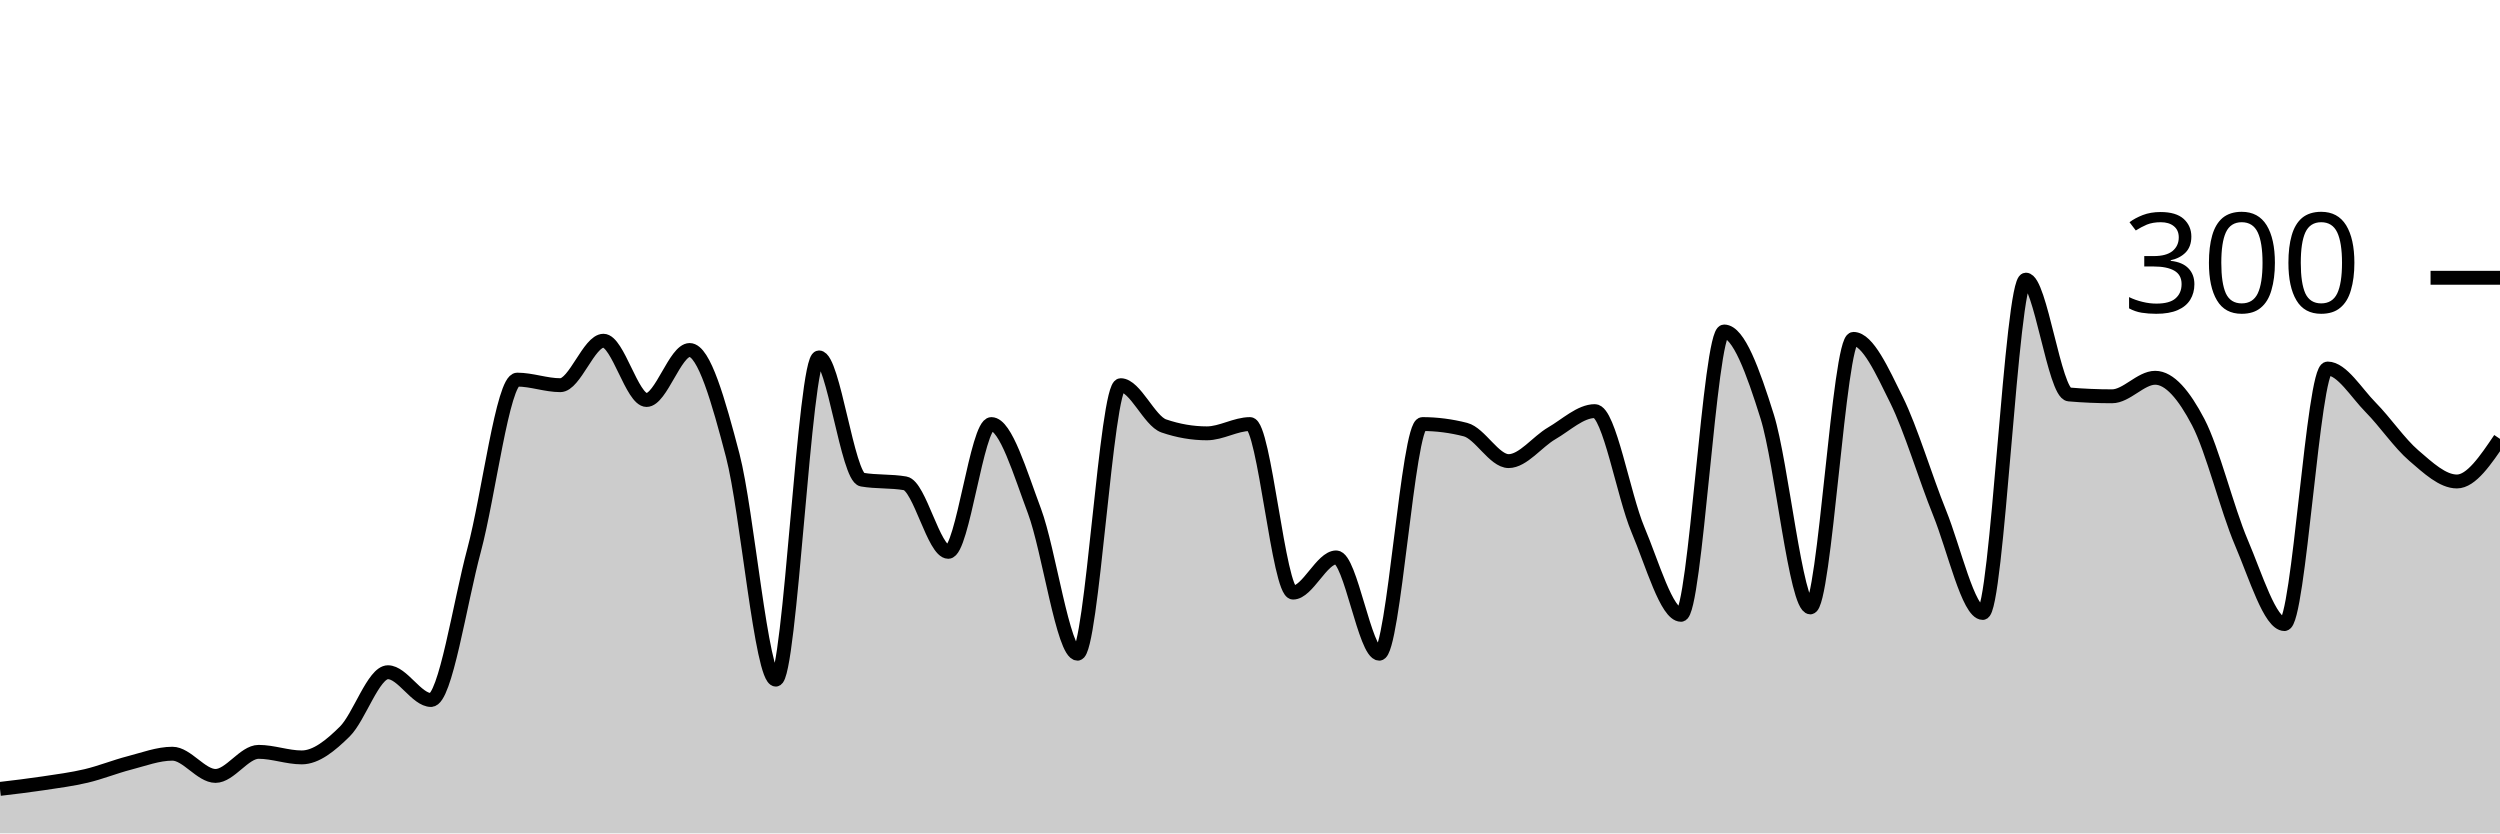
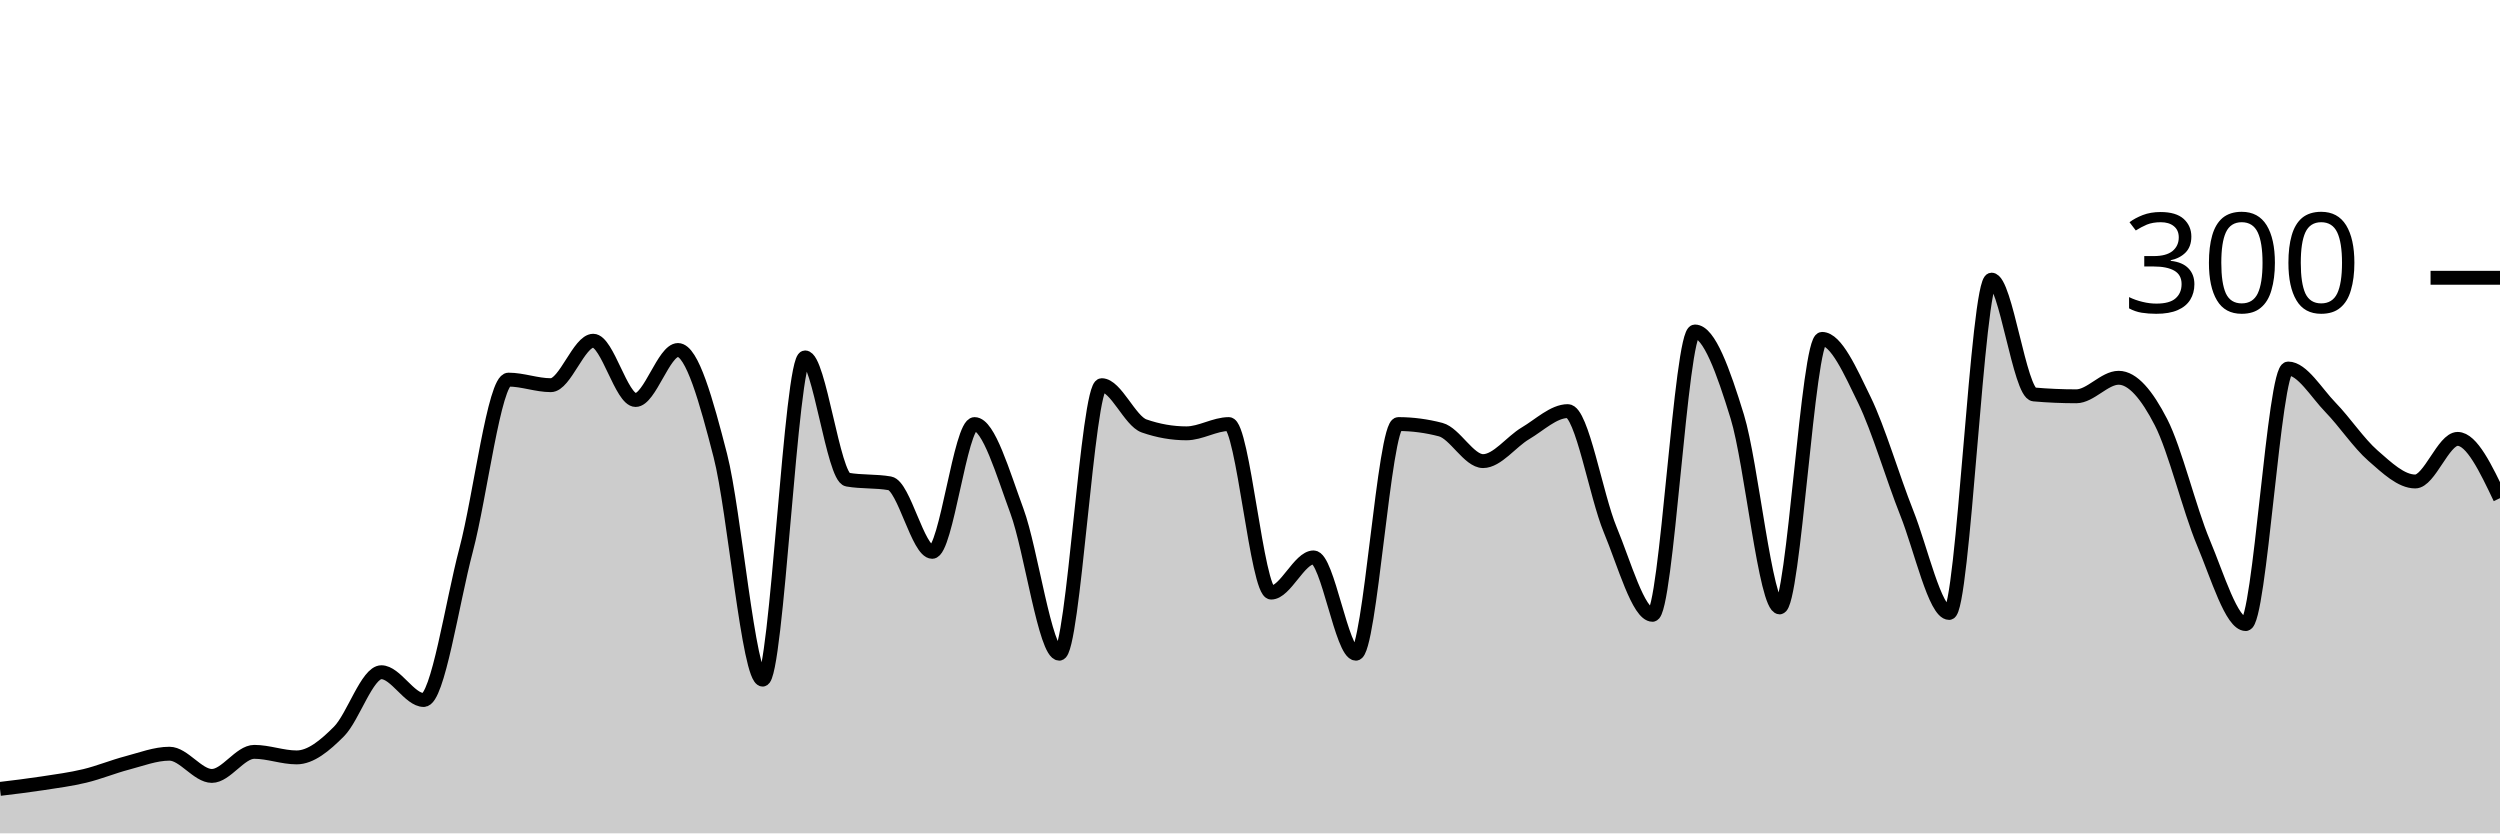
<svg xmlns="http://www.w3.org/2000/svg" viewBox="0 0 180 60">
  <g transform="translate(0,20)">
-     <path class="area" fill="rgba(0, 0, 0, 0.2)" d="M0,36.8C1.034,36.678,2.069,36.556,3.103,36.4C4.138,36.244,5.172,36.111,6.207,35.867C7.241,35.622,8.276,35.2,9.31,34.933C10.345,34.667,11.379,34.267,12.414,34.267C13.448,34.267,14.483,35.867,15.517,35.867C16.552,35.867,17.586,34.133,18.621,34.133C19.655,34.133,20.69,34.533,21.724,34.533C22.759,34.533,23.793,33.689,24.828,32.667C25.862,31.644,26.897,28.4,27.931,28.4C28.966,28.4,30,30.4,31.034,30.4C32.069,30.4,33.103,23.444,34.138,19.6C35.172,15.756,36.207,7.333,37.241,7.333C38.276,7.333,39.31,7.733,40.345,7.733C41.379,7.733,42.414,4.533,43.448,4.533C44.483,4.533,45.517,8.8,46.552,8.8C47.586,8.8,48.621,5.2,49.655,5.2C50.69,5.2,51.724,8.844,52.759,12.8C53.793,16.756,54.828,28.933,55.862,28.933C56.897,28.933,57.931,5.733,58.966,5.733C60,5.733,61.034,14.356,62.069,14.533C63.103,14.711,64.138,14.622,65.172,14.8C66.207,14.978,67.241,19.733,68.276,19.733C69.31,19.733,70.345,10.533,71.379,10.533C72.414,10.533,73.448,14.044,74.483,16.8C75.517,19.556,76.552,27.067,77.586,27.067C78.621,27.067,79.655,7.733,80.69,7.733C81.724,7.733,82.759,10.311,83.793,10.667C84.828,11.022,85.862,11.2,86.897,11.2C87.931,11.2,88.966,10.533,90,10.533C91.034,10.533,92.069,22.667,93.103,22.667C94.138,22.667,95.172,20.133,96.207,20.133C97.241,20.133,98.276,27.067,99.31,27.067C100.345,27.067,101.379,10.533,102.414,10.533C103.448,10.533,104.483,10.667,105.517,10.933C106.552,11.2,107.586,13.2,108.621,13.2C109.655,13.2,110.69,11.8,111.724,11.2C112.759,10.6,113.793,9.6,114.828,9.6C115.862,9.6,116.897,15.689,117.931,18.133C118.966,20.578,120,24.267,121.034,24.267C122.069,24.267,123.103,3.867,124.138,3.867C125.172,3.867,126.207,6.689,127.241,10C128.276,13.311,129.31,23.733,130.345,23.733C131.379,23.733,132.414,4.4,133.448,4.4C134.483,4.4,135.517,6.711,136.552,8.8C137.586,10.889,138.621,14.378,139.655,16.933C140.69,19.489,141.724,24.133,142.759,24.133C143.793,24.133,144.828,0.133,145.862,0.133C146.897,0.133,147.931,8.311,148.966,8.4C150,8.489,151.034,8.533,152.069,8.533C153.103,8.533,154.138,7.2,155.172,7.2C156.207,7.2,157.241,8.422,158.276,10.4C159.31,12.378,160.345,16.644,161.379,19.067C162.414,21.489,163.448,24.933,164.483,24.933C165.517,24.933,166.552,6.533,167.586,6.533C168.621,6.533,169.655,8.289,170.69,9.333C171.724,10.378,172.759,11.911,173.793,12.8C174.828,13.689,175.862,14.667,176.897,14.667C177.931,14.667,178.966,13.133,180,11.6L180,40C178.966,40,177.931,40,176.897,40C175.862,40,174.828,40,173.793,40C172.759,40,171.724,40,170.69,40C169.655,40,168.621,40,167.586,40C166.552,40,165.517,40,164.483,40C163.448,40,162.414,40,161.379,40C160.345,40,159.31,40,158.276,40C157.241,40,156.207,40,155.172,40C154.138,40,153.103,40,152.069,40C151.034,40,150,40,148.966,40C147.931,40,146.897,40,145.862,40C144.828,40,143.793,40,142.759,40C141.724,40,140.69,40,139.655,40C138.621,40,137.586,40,136.552,40C135.517,40,134.483,40,133.448,40C132.414,40,131.379,40,130.345,40C129.31,40,128.276,40,127.241,40C126.207,40,125.172,40,124.138,40C123.103,40,122.069,40,121.034,40C120,40,118.966,40,117.931,40C116.897,40,115.862,40,114.828,40C113.793,40,112.759,40,111.724,40C110.69,40,109.655,40,108.621,40C107.586,40,106.552,40,105.517,40C104.483,40,103.448,40,102.414,40C101.379,40,100.345,40,99.31,40C98.276,40,97.241,40,96.207,40C95.172,40,94.138,40,93.103,40C92.069,40,91.034,40,90,40C88.966,40,87.931,40,86.897,40C85.862,40,84.828,40,83.793,40C82.759,40,81.724,40,80.69,40C79.655,40,78.621,40,77.586,40C76.552,40,75.517,40,74.483,40C73.448,40,72.414,40,71.379,40C70.345,40,69.31,40,68.276,40C67.241,40,66.207,40,65.172,40C64.138,40,63.103,40,62.069,40C61.034,40,60,40,58.966,40C57.931,40,56.897,40,55.862,40C54.828,40,53.793,40,52.759,40C51.724,40,50.69,40,49.655,40C48.621,40,47.586,40,46.552,40C45.517,40,44.483,40,43.448,40C42.414,40,41.379,40,40.345,40C39.31,40,38.276,40,37.241,40C36.207,40,35.172,40,34.138,40C33.103,40,32.069,40,31.034,40C30,40,28.966,40,27.931,40C26.897,40,25.862,40,24.828,40C23.793,40,22.759,40,21.724,40C20.69,40,19.655,40,18.621,40C17.586,40,16.552,40,15.517,40C14.483,40,13.448,40,12.414,40C11.379,40,10.345,40,9.31,40C8.276,40,7.241,40,6.207,40C5.172,40,4.138,40,3.103,40C2.069,40,1.034,40,0,40Z" />
-     <path class="line" stroke="black" fill="none" d="M0,36.8C1.034,36.678,2.069,36.556,3.103,36.4C4.138,36.244,5.172,36.111,6.207,35.867C7.241,35.622,8.276,35.2,9.31,34.933C10.345,34.667,11.379,34.267,12.414,34.267C13.448,34.267,14.483,35.867,15.517,35.867C16.552,35.867,17.586,34.133,18.621,34.133C19.655,34.133,20.69,34.533,21.724,34.533C22.759,34.533,23.793,33.689,24.828,32.667C25.862,31.644,26.897,28.4,27.931,28.4C28.966,28.4,30,30.4,31.034,30.4C32.069,30.4,33.103,23.444,34.138,19.6C35.172,15.756,36.207,7.333,37.241,7.333C38.276,7.333,39.31,7.733,40.345,7.733C41.379,7.733,42.414,4.533,43.448,4.533C44.483,4.533,45.517,8.8,46.552,8.8C47.586,8.8,48.621,5.2,49.655,5.2C50.69,5.2,51.724,8.844,52.759,12.8C53.793,16.756,54.828,28.933,55.862,28.933C56.897,28.933,57.931,5.733,58.966,5.733C60,5.733,61.034,14.356,62.069,14.533C63.103,14.711,64.138,14.622,65.172,14.8C66.207,14.978,67.241,19.733,68.276,19.733C69.31,19.733,70.345,10.533,71.379,10.533C72.414,10.533,73.448,14.044,74.483,16.8C75.517,19.556,76.552,27.067,77.586,27.067C78.621,27.067,79.655,7.733,80.69,7.733C81.724,7.733,82.759,10.311,83.793,10.667C84.828,11.022,85.862,11.2,86.897,11.2C87.931,11.2,88.966,10.533,90,10.533C91.034,10.533,92.069,22.667,93.103,22.667C94.138,22.667,95.172,20.133,96.207,20.133C97.241,20.133,98.276,27.067,99.31,27.067C100.345,27.067,101.379,10.533,102.414,10.533C103.448,10.533,104.483,10.667,105.517,10.933C106.552,11.2,107.586,13.2,108.621,13.2C109.655,13.2,110.69,11.8,111.724,11.2C112.759,10.6,113.793,9.6,114.828,9.6C115.862,9.6,116.897,15.689,117.931,18.133C118.966,20.578,120,24.267,121.034,24.267C122.069,24.267,123.103,3.867,124.138,3.867C125.172,3.867,126.207,6.689,127.241,10C128.276,13.311,129.31,23.733,130.345,23.733C131.379,23.733,132.414,4.4,133.448,4.4C134.483,4.4,135.517,6.711,136.552,8.8C137.586,10.889,138.621,14.378,139.655,16.933C140.69,19.489,141.724,24.133,142.759,24.133C143.793,24.133,144.828,0.133,145.862,0.133C146.897,0.133,147.931,8.311,148.966,8.4C150,8.489,151.034,8.533,152.069,8.533C153.103,8.533,154.138,7.2,155.172,7.2C156.207,7.2,157.241,8.422,158.276,10.4C159.31,12.378,160.345,16.644,161.379,19.067C162.414,21.489,163.448,24.933,164.483,24.933C165.517,24.933,166.552,6.533,167.586,6.533C168.621,6.533,169.655,8.289,170.69,9.333C171.724,10.378,172.759,11.911,173.793,12.8C174.828,13.689,175.862,14.667,176.897,14.667C177.931,14.667,178.966,13.133,180,11.6" />
+     <path class="area" fill="rgba(0, 0, 0, 0.2)" d="M0,36.8C1.017,36.678,2.034,36.556,3.051,36.4C4.068,36.244,5.085,36.111,6.102,35.867C7.119,35.622,8.136,35.2,9.153,34.933C10.169,34.667,11.186,34.267,12.203,34.267C13.22,34.267,14.237,35.867,15.254,35.867C16.271,35.867,17.288,34.133,18.305,34.133C19.322,34.133,20.339,34.533,21.356,34.533C22.373,34.533,23.39,33.689,24.407,32.667C25.424,31.644,26.441,28.4,27.458,28.4C28.475,28.4,29.492,30.4,30.508,30.4C31.525,30.4,32.542,23.444,33.559,19.6C34.576,15.756,35.593,7.333,36.61,7.333C37.627,7.333,38.644,7.733,39.661,7.733C40.678,7.733,41.695,4.533,42.712,4.533C43.729,4.533,44.746,8.8,45.763,8.8C46.78,8.8,47.797,5.2,48.814,5.2C49.831,5.2,50.847,8.844,51.864,12.8C52.881,16.756,53.898,28.933,54.915,28.933C55.932,28.933,56.949,5.733,57.966,5.733C58.983,5.733,60,14.356,61.017,14.533C62.034,14.711,63.051,14.622,64.068,14.8C65.085,14.978,66.102,19.733,67.119,19.733C68.136,19.733,69.153,10.533,70.169,10.533C71.186,10.533,72.203,14.044,73.22,16.8C74.237,19.556,75.254,27.067,76.271,27.067C77.288,27.067,78.305,7.733,79.322,7.733C80.339,7.733,81.356,10.311,82.373,10.667C83.39,11.022,84.407,11.2,85.424,11.2C86.441,11.2,87.458,10.533,88.475,10.533C89.492,10.533,90.508,22.667,91.525,22.667C92.542,22.667,93.559,20.133,94.576,20.133C95.593,20.133,96.61,27.067,97.627,27.067C98.644,27.067,99.661,10.533,100.678,10.533C101.695,10.533,102.712,10.667,103.729,10.933C104.746,11.2,105.763,13.2,106.78,13.2C107.797,13.2,108.814,11.8,109.831,11.2C110.847,10.6,111.864,9.6,112.881,9.6C113.898,9.6,114.915,15.689,115.932,18.133C116.949,20.578,117.966,24.267,118.983,24.267C120,24.267,121.017,3.867,122.034,3.867C123.051,3.867,124.068,6.689,125.085,10C126.102,13.311,127.119,23.733,128.136,23.733C129.153,23.733,130.169,4.4,131.186,4.4C132.203,4.4,133.22,6.711,134.237,8.8C135.254,10.889,136.271,14.378,137.288,16.933C138.305,19.489,139.322,24.133,140.339,24.133C141.356,24.133,142.373,0.133,143.39,0.133C144.407,0.133,145.424,8.311,146.441,8.4C147.458,8.489,148.475,8.533,149.492,8.533C150.508,8.533,151.525,7.2,152.542,7.2C153.559,7.2,154.576,8.422,155.593,10.4C156.61,12.378,157.627,16.644,158.644,19.067C159.661,21.489,160.678,24.933,161.695,24.933C162.712,24.933,163.729,6.533,164.746,6.533C165.763,6.533,166.78,8.289,167.797,9.333C168.814,10.378,169.831,11.911,170.847,12.8C171.864,13.689,172.881,14.667,173.898,14.667C174.915,14.667,175.932,11.6,176.949,11.6C177.966,11.6,178.983,13.733,180,15.867L180,40C178.983,40,177.966,40,176.949,40C175.932,40,174.915,40,173.898,40C172.881,40,171.864,40,170.847,40C169.831,40,168.814,40,167.797,40C166.78,40,165.763,40,164.746,40C163.729,40,162.712,40,161.695,40C160.678,40,159.661,40,158.644,40C157.627,40,156.61,40,155.593,40C154.576,40,153.559,40,152.542,40C151.525,40,150.508,40,149.492,40C148.475,40,147.458,40,146.441,40C145.424,40,144.407,40,143.39,40C142.373,40,141.356,40,140.339,40C139.322,40,138.305,40,137.288,40C136.271,40,135.254,40,134.237,40C133.22,40,132.203,40,131.186,40C130.169,40,129.153,40,128.136,40C127.119,40,126.102,40,125.085,40C124.068,40,123.051,40,122.034,40C121.017,40,120,40,118.983,40C117.966,40,116.949,40,115.932,40C114.915,40,113.898,40,112.881,40C111.864,40,110.847,40,109.831,40C108.814,40,107.797,40,106.78,40C105.763,40,104.746,40,103.729,40C102.712,40,101.695,40,100.678,40C99.661,40,98.644,40,97.627,40C96.61,40,95.593,40,94.576,40C93.559,40,92.542,40,91.525,40C90.508,40,89.492,40,88.475,40C87.458,40,86.441,40,85.424,40C84.407,40,83.39,40,82.373,40C81.356,40,80.339,40,79.322,40C78.305,40,77.288,40,76.271,40C75.254,40,74.237,40,73.22,40C72.203,40,71.186,40,70.169,40C69.153,40,68.136,40,67.119,40C66.102,40,65.085,40,64.068,40C63.051,40,62.034,40,61.017,40C60,40,58.983,40,57.966,40C56.949,40,55.932,40,54.915,40C53.898,40,52.881,40,51.864,40C50.847,40,49.831,40,48.814,40C47.797,40,46.78,40,45.763,40C44.746,40,43.729,40,42.712,40C41.695,40,40.678,40,39.661,40C38.644,40,37.627,40,36.61,40C35.593,40,34.576,40,33.559,40C32.542,40,31.525,40,30.508,40C29.492,40,28.475,40,27.458,40C26.441,40,25.424,40,24.407,40C23.39,40,22.373,40,21.356,40C20.339,40,19.322,40,18.305,40C17.288,40,16.271,40,15.254,40C14.237,40,13.22,40,12.203,40C11.186,40,10.169,40,9.153,40C8.136,40,7.119,40,6.102,40C5.085,40,4.068,40,3.051,40C2.034,40,1.017,40,0,40Z" />
+     <path class="line" stroke="black" fill="none" d="M0,36.8C1.017,36.678,2.034,36.556,3.051,36.4C4.068,36.244,5.085,36.111,6.102,35.867C7.119,35.622,8.136,35.2,9.153,34.933C10.169,34.667,11.186,34.267,12.203,34.267C13.22,34.267,14.237,35.867,15.254,35.867C16.271,35.867,17.288,34.133,18.305,34.133C19.322,34.133,20.339,34.533,21.356,34.533C22.373,34.533,23.39,33.689,24.407,32.667C25.424,31.644,26.441,28.4,27.458,28.4C28.475,28.4,29.492,30.4,30.508,30.4C31.525,30.4,32.542,23.444,33.559,19.6C34.576,15.756,35.593,7.333,36.61,7.333C37.627,7.333,38.644,7.733,39.661,7.733C40.678,7.733,41.695,4.533,42.712,4.533C43.729,4.533,44.746,8.8,45.763,8.8C46.78,8.8,47.797,5.2,48.814,5.2C49.831,5.2,50.847,8.844,51.864,12.8C52.881,16.756,53.898,28.933,54.915,28.933C55.932,28.933,56.949,5.733,57.966,5.733C58.983,5.733,60,14.356,61.017,14.533C62.034,14.711,63.051,14.622,64.068,14.8C65.085,14.978,66.102,19.733,67.119,19.733C68.136,19.733,69.153,10.533,70.169,10.533C71.186,10.533,72.203,14.044,73.22,16.8C74.237,19.556,75.254,27.067,76.271,27.067C77.288,27.067,78.305,7.733,79.322,7.733C80.339,7.733,81.356,10.311,82.373,10.667C83.39,11.022,84.407,11.2,85.424,11.2C86.441,11.2,87.458,10.533,88.475,10.533C89.492,10.533,90.508,22.667,91.525,22.667C92.542,22.667,93.559,20.133,94.576,20.133C95.593,20.133,96.61,27.067,97.627,27.067C98.644,27.067,99.661,10.533,100.678,10.533C101.695,10.533,102.712,10.667,103.729,10.933C104.746,11.2,105.763,13.2,106.78,13.2C107.797,13.2,108.814,11.8,109.831,11.2C110.847,10.6,111.864,9.6,112.881,9.6C113.898,9.6,114.915,15.689,115.932,18.133C116.949,20.578,117.966,24.267,118.983,24.267C120,24.267,121.017,3.867,122.034,3.867C123.051,3.867,124.068,6.689,125.085,10C126.102,13.311,127.119,23.733,128.136,23.733C129.153,23.733,130.169,4.4,131.186,4.4C132.203,4.4,133.22,6.711,134.237,8.8C135.254,10.889,136.271,14.378,137.288,16.933C138.305,19.489,139.322,24.133,140.339,24.133C141.356,24.133,142.373,0.133,143.39,0.133C144.407,0.133,145.424,8.311,146.441,8.4C147.458,8.489,148.475,8.533,149.492,8.533C150.508,8.533,151.525,7.2,152.542,7.2C153.559,7.2,154.576,8.422,155.593,10.4C156.61,12.378,157.627,16.644,158.644,19.067C159.661,21.489,160.678,24.933,161.695,24.933C162.712,24.933,163.729,6.533,164.746,6.533C165.763,6.533,166.78,8.289,167.797,9.333C168.814,10.378,169.831,11.911,170.847,12.8C171.864,13.689,172.881,14.667,173.898,14.667C174.915,14.667,175.932,11.6,176.949,11.6C177.966,11.6,178.983,13.733,180,15.867" />
    <path class="axis-ceiling" stroke-width="1" stroke="black" fill="none" d="M175,0L180,0" />
    <text class="axis-ceiling-label" font-family="sans-serif" text-anchor="end" font-size="10px" x="170" y="2.5">300</text>
  </g>
</svg>
